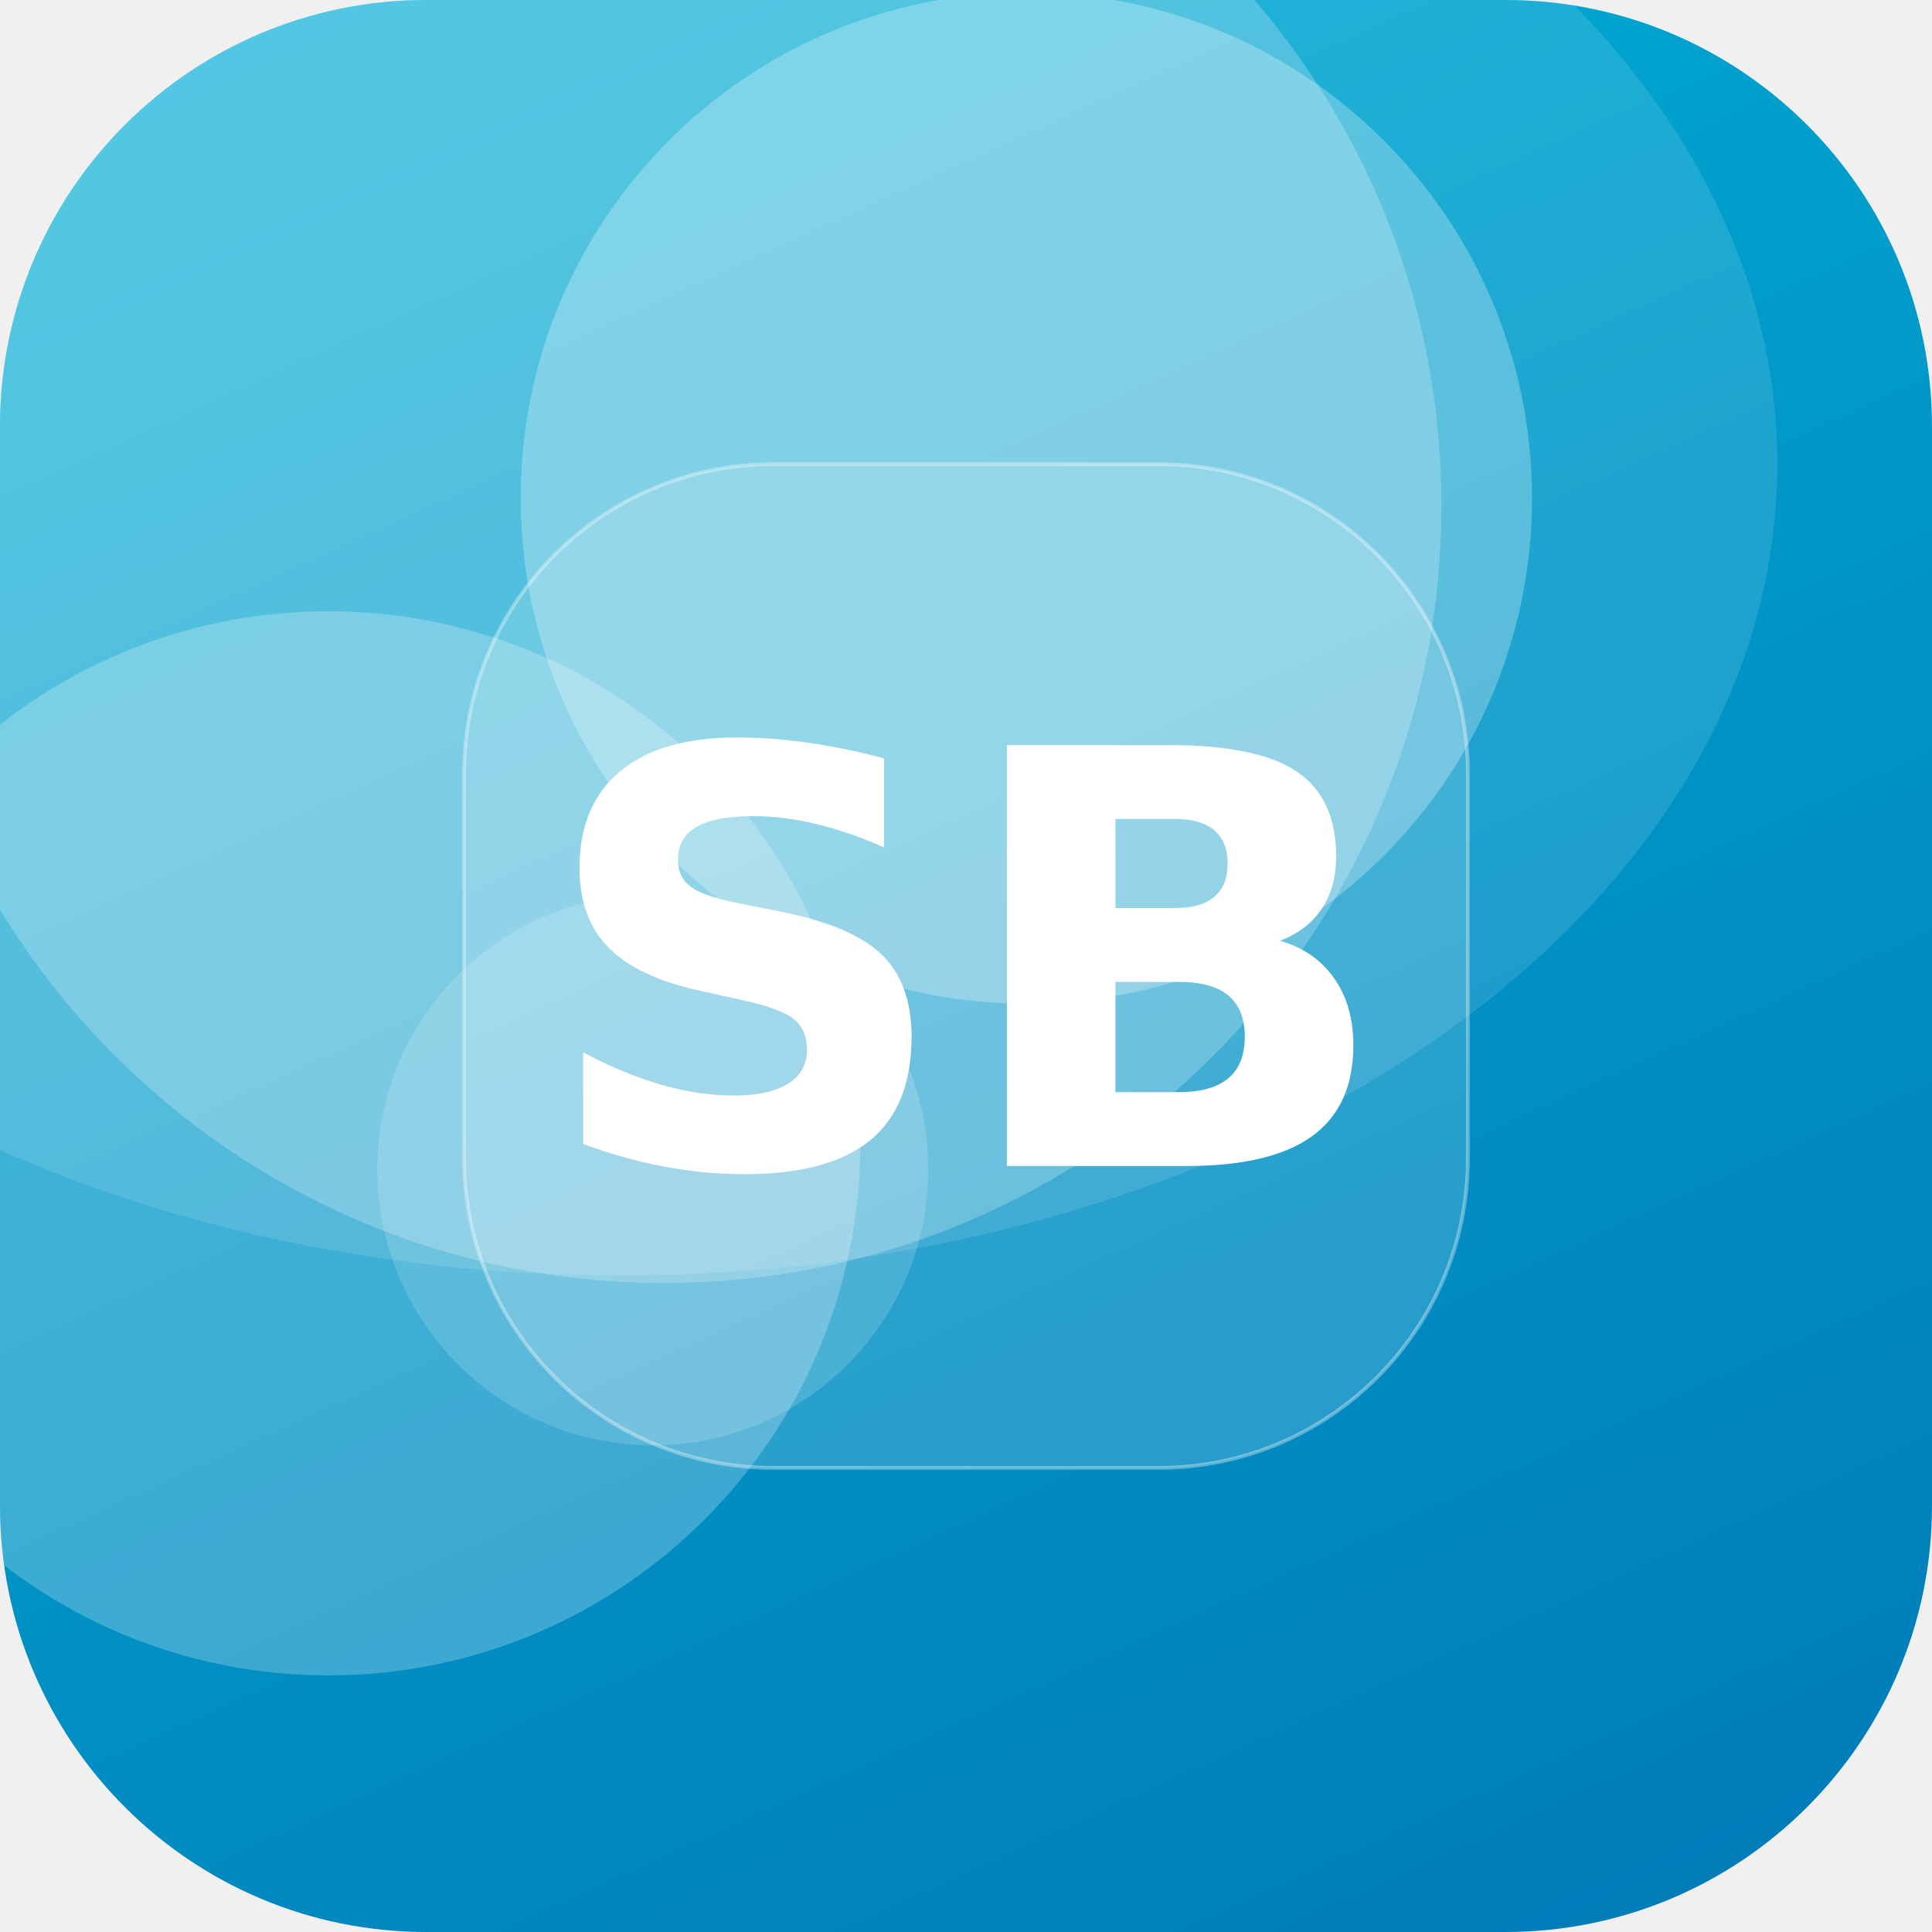
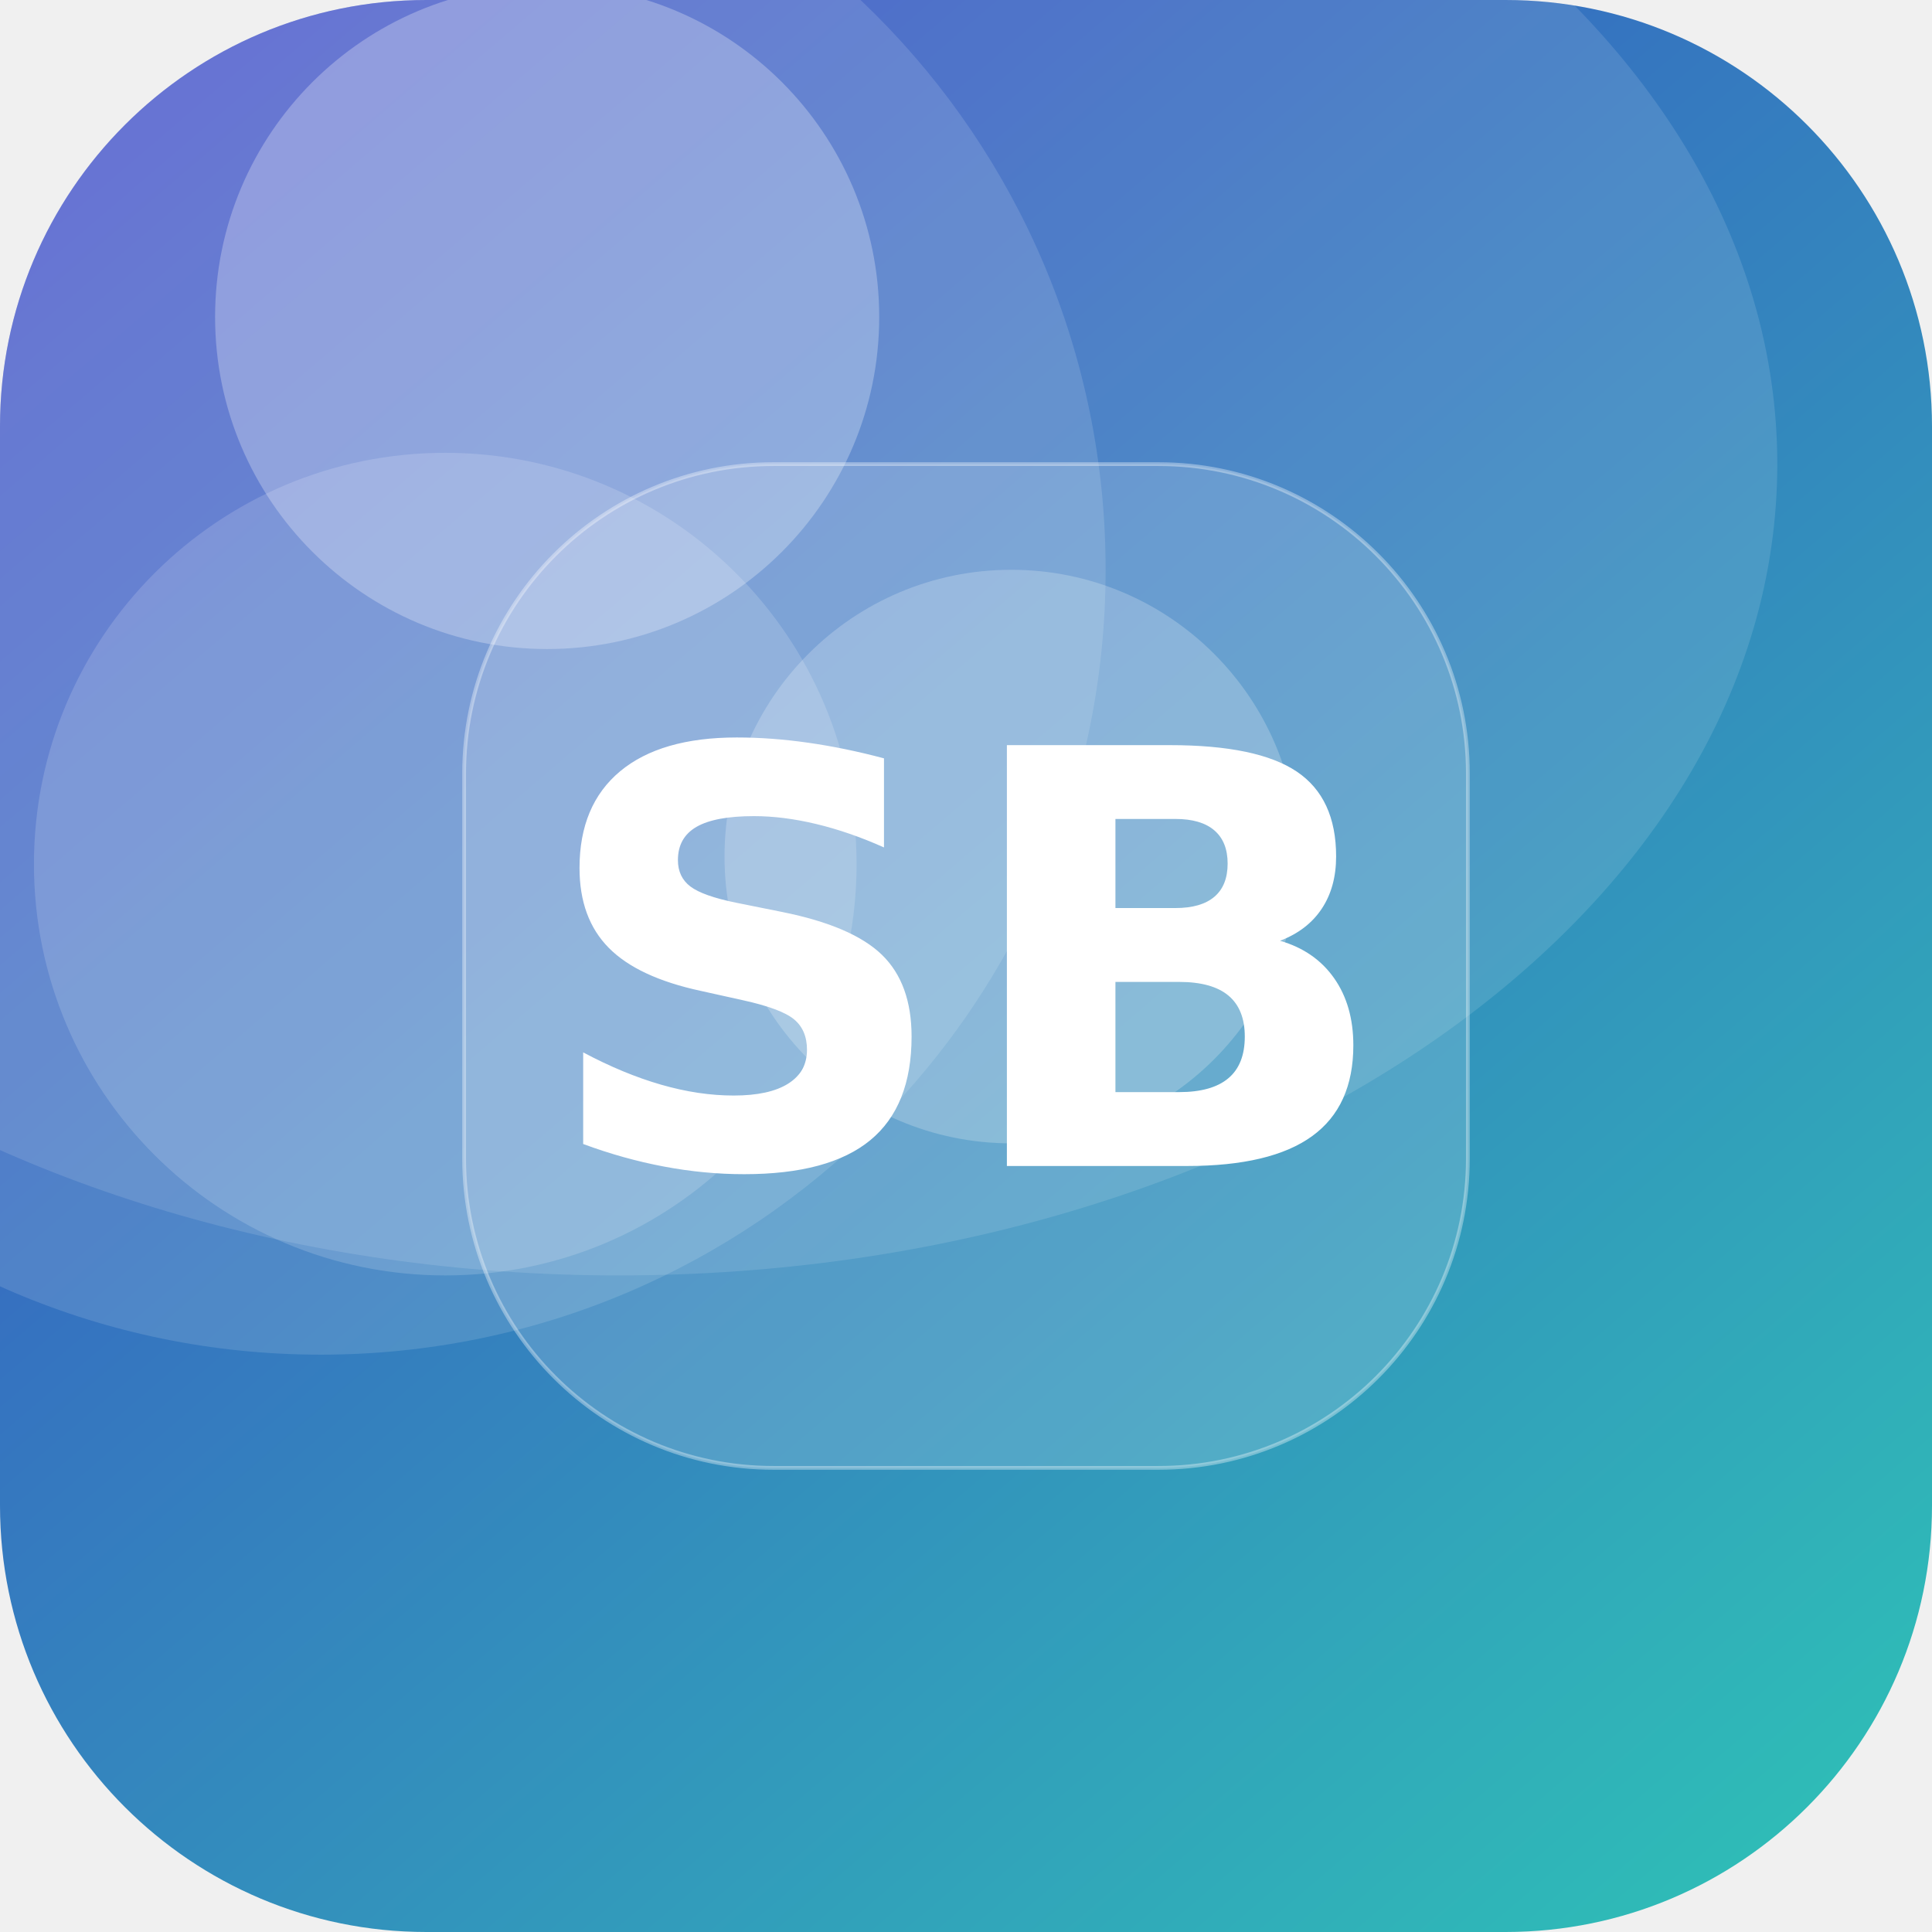
<svg xmlns="http://www.w3.org/2000/svg" width="512" height="512" viewBox="0 0 512 512">
  <defs>
-     <linearGradient id="g" x1="0" y1="0" x2="1" y2="1" gradientTransform="rotate(21 0.5 0.5)">
-       <stop offset="0" stop-color="#00B4D8" />
-       <stop offset="1" stop-color="#0077B6" />
+     <linearGradient id="g" x1="0" y1="0" x2="1" y2="1" gradientTransform="rotate(185 0.5 0.5)">
+       <stop offset="0" stop-color="#2EC4B6" />
+       <stop offset="1" stop-color="#3A41C6" />
    </linearGradient>
    <clipPath id="c">
      <rect width="512" height="512" rx="113" />
    </clipPath>
  </defs>
  <g clip-path="url(#c)">
    <rect width="512" height="512" fill="url(#g)" />
-     <circle cx="173" cy="310" r="73" fill="#FFFFFF" fill-opacity="0.16" />
-     <circle cx="87" cy="303" r="141" fill="#FFFFFF" fill-opacity="0.24" />
-     <circle cx="272" cy="132" r="134" fill="#FFFFFF" fill-opacity="0.27" />
-     <circle cx="176" cy="134" r="206" fill="#FFFFFF" fill-opacity="0.23" />
+     <circle cx="145" cy="84" r="88" fill="#FFFFFF" fill-opacity="0.27" />
+     <circle cx="268" cy="227" r="76" fill="#FFFFFF" fill-opacity="0.22" />
+     <circle cx="85" cy="151" r="208" fill="#FFFFFF" fill-opacity="0.13" />
+     <circle cx="118" cy="229" r="109" fill="#FFFFFF" fill-opacity="0.16" />
    <ellipse cx="164" cy="123" rx="307" ry="215" fill="#FFFFFF" fill-opacity="0.12" />
    <rect x="123" y="123" width="266" height="266" rx="82" fill="#FFFFFF" fill-opacity="0.16" stroke="#FFFFFF" stroke-opacity="0.35" />
    <text x="50%" y="50%" dy="53" text-anchor="middle" font-family="DejaVu Sans, Helvetica, Arial, sans-serif" font-weight="bold" font-size="153" fill="#FFFFFF">SB</text>
  </g>
</svg>
